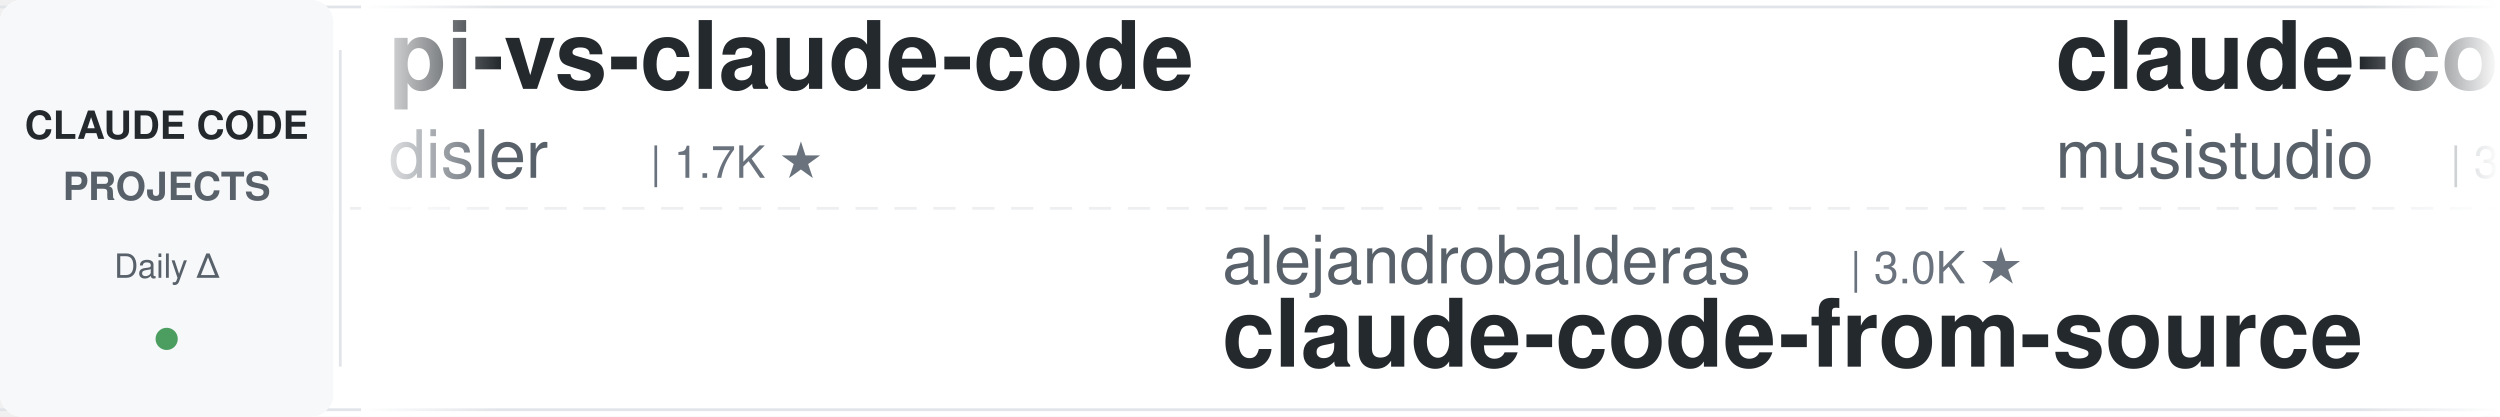
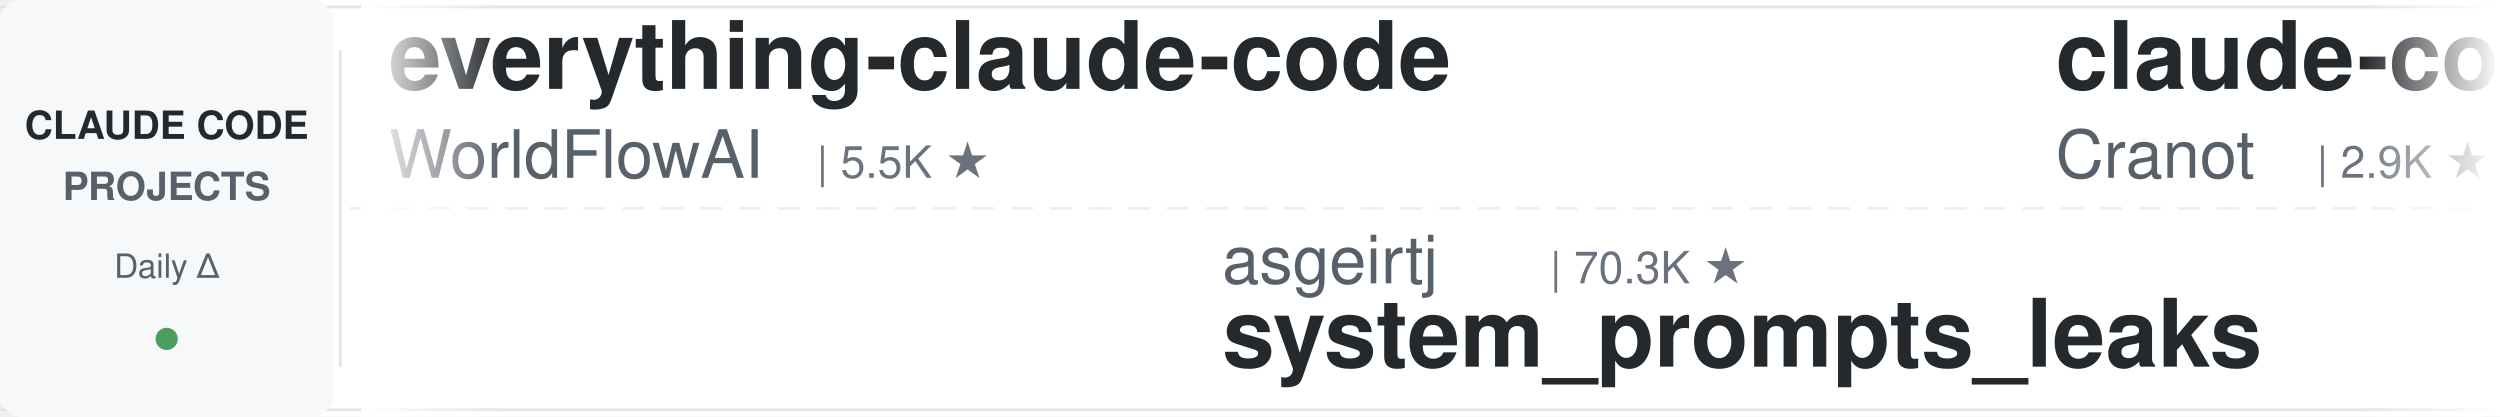
<svg xmlns="http://www.w3.org/2000/svg" width="900" height="150">
  <defs>
    <linearGradient id="leftFade" x1="0%" y1="0%" x2="100%" y2="0%">
      <stop offset="0%" style="stop-color:#ffffff;stop-opacity:1" />
      <stop offset="100%" style="stop-color:#ffffff;stop-opacity:0" />
    </linearGradient>
    <linearGradient id="rightFade" x1="0%" y1="0%" x2="100%" y2="0%">
      <stop offset="0%" style="stop-color:#ffffff;stop-opacity:0" />
      <stop offset="100%" style="stop-color:#ffffff;stop-opacity:1" />
    </linearGradient>
  </defs>
  <rect width="900" height="150" fill="#ffffff" rx="8" />
  <rect x="0" y="2" width="900" height="1" fill="#e1e4e8" />
  <rect x="0" y="147" width="900" height="1" fill="#e1e4e8" />
  <line x1="0" y1="75" x2="900" y2="75" stroke="#e1e4e8" stroke-width="1" stroke-dasharray="8 6" opacity="0.6" />
  <rect x="0" y="0" width="120" height="150" fill="#f6f8fa" rx="8" />
  <text x="60" y="50" font-family="-apple-system, BlinkMacSystemFont, 'Segoe UI', Helvetica, Arial, sans-serif" font-size="14" font-weight="600" fill="#24292e" text-anchor="middle">CLAUDE CODE</text>
  <text x="60" y="72" font-family="-apple-system, BlinkMacSystemFont, 'Segoe UI', Helvetica, Arial, sans-serif" font-size="14" font-weight="600" fill="#586069" text-anchor="middle">PROJECTS</text>
  <text x="60" y="100" font-family="-apple-system, BlinkMacSystemFont, 'Segoe UI', Helvetica, Arial, sans-serif" font-size="12" font-weight="500" fill="#586069" text-anchor="middle">Daily Δ</text>
  <circle cx="60" cy="122" r="4" fill="#22863a" opacity="0.8" />
  <rect x="122" y="18" width="1" height="114" fill="#e1e4e8" />
  <clipPath id="tickerClip">
    <rect x="130" y="0" width="770" height="150" />
  </clipPath>
  <g clip-path="url(#tickerClip)">
    <g id="tickerItems">
      <animateTransform attributeName="transform" attributeType="XML" type="translate" from="0 0" to="-3000 0" dur="54s" repeatCount="indefinite" />
      <g transform="translate(0, 0)">
+         <text x="140" y="32" font-family="-apple-system, BlinkMacSystemFont, 'Segoe UI', Helvetica, Arial, sans-serif" font-size="34" font-weight="600" fill="#24292e">everything-claude-code</text>
+         <text x="140" y="64" font-family="-apple-system, BlinkMacSystemFont, 'Segoe UI', Helvetica, Arial, sans-serif" font-size="24" font-weight="400" fill="#586069">WorldFlowAI</text>
+         <text x="294" y="64" font-family="-apple-system, BlinkMacSystemFont, 'Segoe UI', Helvetica, Arial, sans-serif" font-size="16" font-weight="500" fill="#6a737d">| 5.5K ★</text>
+       </g>
+       <g transform="translate(300, 0)">
+         <text x="140" y="102" font-family="-apple-system, BlinkMacSystemFont, 'Segoe UI', Helvetica, Arial, sans-serif" font-size="24" font-weight="400" fill="#586069">asgeirtj</text>
+         <text x="258" y="102" font-family="-apple-system, BlinkMacSystemFont, 'Segoe UI', Helvetica, Arial, sans-serif" font-size="16" font-weight="500" fill="#6a737d">| 70.3K ★</text>
+         <text x="140" y="132" font-family="-apple-system, BlinkMacSystemFont, 'Segoe UI', Helvetica, Arial, sans-serif" font-size="34" font-weight="600" fill="#24292e">system_prompts_leaks</text>
+       </g>
+       <g transform="translate(600, 0)">
+         <text x="140" y="32" font-family="-apple-system, BlinkMacSystemFont, 'Segoe UI', Helvetica, Arial, sans-serif" font-size="34" font-weight="600" fill="#24292e">claude-code-guide</text>
+         <text x="140" y="64" font-family="-apple-system, BlinkMacSystemFont, 'Segoe UI', Helvetica, Arial, sans-serif" font-size="24" font-weight="400" fill="#586069">Cranot</text>
+         <text x="234" y="64" font-family="-apple-system, BlinkMacSystemFont, 'Segoe UI', Helvetica, Arial, sans-serif" font-size="16" font-weight="500" fill="#6a737d">| 2.9K ★</text>
+       </g>
+       <g transform="translate(900, 0)">
+         <text x="140" y="102" font-family="-apple-system, BlinkMacSystemFont, 'Segoe UI', Helvetica, Arial, sans-serif" font-size="24" font-weight="400" fill="#586069">Yeachan-Heo</text>
+         <text x="294" y="102" font-family="-apple-system, BlinkMacSystemFont, 'Segoe UI', Helvetica, Arial, sans-serif" font-size="16" font-weight="500" fill="#6a737d">| 40.3K ★</text>
+         <text x="140" y="132" font-family="-apple-system, BlinkMacSystemFont, 'Segoe UI', Helvetica, Arial, sans-serif" font-size="34" font-weight="600" fill="#24292e">oh-my-claudecode</text>
+       </g>
+       <g transform="translate(1200, 0)">
        <text x="140" y="32" font-family="-apple-system, BlinkMacSystemFont, 'Segoe UI', Helvetica, Arial, sans-serif" font-size="34" font-weight="600" fill="#24292e">pi-vs-claude-code</text>
        <text x="140" y="64" font-family="-apple-system, BlinkMacSystemFont, 'Segoe UI', Helvetica, Arial, sans-serif" font-size="24" font-weight="400" fill="#586069">disler</text>
        <text x="234" y="64" font-family="-apple-system, BlinkMacSystemFont, 'Segoe UI', Helvetica, Arial, sans-serif" font-size="16" font-weight="500" fill="#6a737d">| 1.7K ★</text>
      </g>
-       <g transform="translate(300, 0)">
-         <text x="140" y="102" font-family="-apple-system, BlinkMacSystemFont, 'Segoe UI', Helvetica, Arial, sans-serif" font-size="24" font-weight="400" fill="#586069">alejandrobalderas</text>
-         <text x="366" y="102" font-family="-apple-system, BlinkMacSystemFont, 'Segoe UI', Helvetica, Arial, sans-serif" font-size="16" font-weight="500" fill="#6a737d">| 3.0K ★</text>
-         <text x="140" y="132" font-family="-apple-system, BlinkMacSystemFont, 'Segoe UI', Helvetica, Arial, sans-serif" font-size="34" font-weight="600" fill="#24292e">claude-code-from-source</text>
-       </g>
-       <g transform="translate(600, 0)">
-         <text x="140" y="32" font-family="-apple-system, BlinkMacSystemFont, 'Segoe UI', Helvetica, Arial, sans-serif" font-size="34" font-weight="600" fill="#24292e">claude-code-router</text>
-         <text x="140" y="64" font-family="-apple-system, BlinkMacSystemFont, 'Segoe UI', Helvetica, Arial, sans-serif" font-size="24" font-weight="400" fill="#586069">musistudio</text>
-         <text x="282" y="64" font-family="-apple-system, BlinkMacSystemFont, 'Segoe UI', Helvetica, Arial, sans-serif" font-size="16" font-weight="500" fill="#6a737d">| 37.9K ★</text>
-       </g>
-       <g transform="translate(900, 0)">
-         <text x="140" y="102" font-family="-apple-system, BlinkMacSystemFont, 'Segoe UI', Helvetica, Arial, sans-serif" font-size="24" font-weight="400" fill="#586069">affaan-m</text>
-         <text x="258" y="102" font-family="-apple-system, BlinkMacSystemFont, 'Segoe UI', Helvetica, Arial, sans-serif" font-size="16" font-weight="500" fill="#6a737d">| 289.8K ★</text>
-         <text x="140" y="132" font-family="-apple-system, BlinkMacSystemFont, 'Segoe UI', Helvetica, Arial, sans-serif" font-size="34" font-weight="600" fill="#24292e">ECC</text>
-       </g>
-       <g transform="translate(1200, 0)">
-         <text x="140" y="32" font-family="-apple-system, BlinkMacSystemFont, 'Segoe UI', Helvetica, Arial, sans-serif" font-size="34" font-weight="600" fill="#24292e">awesome-claude-code</text>
-         <text x="140" y="64" font-family="-apple-system, BlinkMacSystemFont, 'Segoe UI', Helvetica, Arial, sans-serif" font-size="24" font-weight="400" fill="#586069">jqueryscript</text>
-         <text x="306" y="64" font-family="-apple-system, BlinkMacSystemFont, 'Segoe UI', Helvetica, Arial, sans-serif" font-size="16" font-weight="500" fill="#6a737d">| 537 ★</text>
-       </g>
      <g transform="translate(1500, 0)">
-         <text x="140" y="102" font-family="-apple-system, BlinkMacSystemFont, 'Segoe UI', Helvetica, Arial, sans-serif" font-size="24" font-weight="400" fill="#586069">AprilNEA</text>
-         <text x="258" y="102" font-family="-apple-system, BlinkMacSystemFont, 'Segoe UI', Helvetica, Arial, sans-serif" font-size="16" font-weight="500" fill="#6a737d">| 394 ★</text>
-         <text x="140" y="132" font-family="-apple-system, BlinkMacSystemFont, 'Segoe UI', Helvetica, Arial, sans-serif" font-size="34" font-weight="600" fill="#24292e">claude-code-source</text>
-       </g>
-       <g transform="translate(1800, 0)">
-         <text x="140" y="32" font-family="-apple-system, BlinkMacSystemFont, 'Segoe UI', Helvetica, Arial, sans-serif" font-size="34" font-weight="600" fill="#24292e">claude-code-settings</text>
-         <text x="140" y="64" font-family="-apple-system, BlinkMacSystemFont, 'Segoe UI', Helvetica, Arial, sans-serif" font-size="24" font-weight="400" fill="#586069">feiskyer</text>
-         <text x="258" y="64" font-family="-apple-system, BlinkMacSystemFont, 'Segoe UI', Helvetica, Arial, sans-serif" font-size="16" font-weight="500" fill="#6a737d">| 1.7K ★</text>
-       </g>
-       <g transform="translate(2100, 0)">
        <text x="140" y="102" font-family="-apple-system, BlinkMacSystemFont, 'Segoe UI', Helvetica, Arial, sans-serif" font-size="24" font-weight="400" fill="#586069">luyao618</text>
        <text x="258" y="102" font-family="-apple-system, BlinkMacSystemFont, 'Segoe UI', Helvetica, Arial, sans-serif" font-size="16" font-weight="500" fill="#6a737d">| 1.7K ★</text>
        <text x="140" y="132" font-family="-apple-system, BlinkMacSystemFont, 'Segoe UI', Helvetica, Arial, sans-serif" font-size="34" font-weight="600" fill="#24292e">Claude-Code-Source-Study</text>
      </g>
+       <g transform="translate(1800, 0)">
+         <text x="140" y="32" font-family="-apple-system, BlinkMacSystemFont, 'Segoe UI', Helvetica, Arial, sans-serif" font-size="34" font-weight="600" fill="#24292e">claude-code-tudou</text>
+         <text x="140" y="64" font-family="-apple-system, BlinkMacSystemFont, 'Segoe UI', Helvetica, Arial, sans-serif" font-size="24" font-weight="400" fill="#586069">AICoderTudou</text>
+         <text x="306" y="64" font-family="-apple-system, BlinkMacSystemFont, 'Segoe UI', Helvetica, Arial, sans-serif" font-size="16" font-weight="500" fill="#6a737d">| 491 ★</text>
+       </g>
+       <g transform="translate(2100, 0)">
+         <text x="140" y="102" font-family="-apple-system, BlinkMacSystemFont, 'Segoe UI', Helvetica, Arial, sans-serif" font-size="24" font-weight="400" fill="#586069">SeemSeam</text>
+         <text x="258" y="102" font-family="-apple-system, BlinkMacSystemFont, 'Segoe UI', Helvetica, Arial, sans-serif" font-size="16" font-weight="500" fill="#6a737d">| 3.6K ★</text>
+         <text x="140" y="132" font-family="-apple-system, BlinkMacSystemFont, 'Segoe UI', Helvetica, Arial, sans-serif" font-size="34" font-weight="600" fill="#24292e">claude_codex_bridge</text>
+       </g>
      <g transform="translate(2400, 0)">
-         <text x="140" y="32" font-family="-apple-system, BlinkMacSystemFont, 'Segoe UI', Helvetica, Arial, sans-serif" font-size="34" font-weight="600" fill="#24292e">claude-code-templates</text>
-         <text x="140" y="64" font-family="-apple-system, BlinkMacSystemFont, 'Segoe UI', Helvetica, Arial, sans-serif" font-size="24" font-weight="400" fill="#586069">davila7</text>
-         <text x="246" y="64" font-family="-apple-system, BlinkMacSystemFont, 'Segoe UI', Helvetica, Arial, sans-serif" font-size="16" font-weight="500" fill="#6a737d">| 32.9K ★</text>
+         <text x="140" y="32" font-family="-apple-system, BlinkMacSystemFont, 'Segoe UI', Helvetica, Arial, sans-serif" font-size="34" font-weight="600" fill="#24292e">claude-code-from-source</text>
+         <text x="140" y="64" font-family="-apple-system, BlinkMacSystemFont, 'Segoe UI', Helvetica, Arial, sans-serif" font-size="24" font-weight="400" fill="#586069">alejandrobalderas</text>
+         <text x="366" y="64" font-family="-apple-system, BlinkMacSystemFont, 'Segoe UI', Helvetica, Arial, sans-serif" font-size="16" font-weight="500" fill="#6a737d">| 3.0K ★</text>
      </g>
      <g transform="translate(2700, 0)">
-         <text x="140" y="102" font-family="-apple-system, BlinkMacSystemFont, 'Segoe UI', Helvetica, Arial, sans-serif" font-size="24" font-weight="400" fill="#586069">edmund-io</text>
-         <text x="270" y="102" font-family="-apple-system, BlinkMacSystemFont, 'Segoe UI', Helvetica, Arial, sans-serif" font-size="16" font-weight="500" fill="#6a737d">| 1.5K ★</text>
-         <text x="140" y="132" font-family="-apple-system, BlinkMacSystemFont, 'Segoe UI', Helvetica, Arial, sans-serif" font-size="34" font-weight="600" fill="#24292e">edmunds-claude-code</text>
+         <text x="140" y="102" font-family="-apple-system, BlinkMacSystemFont, 'Segoe UI', Helvetica, Arial, sans-serif" font-size="24" font-weight="400" fill="#586069">huangjia2019</text>
+         <text x="306" y="102" font-family="-apple-system, BlinkMacSystemFont, 'Segoe UI', Helvetica, Arial, sans-serif" font-size="16" font-weight="500" fill="#6a737d">| 1.1K ★</text>
+         <text x="140" y="132" font-family="-apple-system, BlinkMacSystemFont, 'Segoe UI', Helvetica, Arial, sans-serif" font-size="34" font-weight="600" fill="#24292e">claude-code-engineering</text>
      </g>
      <g transform="translate(3000, 0)">
-         <text x="140" y="32" font-family="-apple-system, BlinkMacSystemFont, 'Segoe UI', Helvetica, Arial, sans-serif" font-size="34" font-weight="600" fill="#24292e">pi-vs-claude-code</text>
-         <text x="140" y="64" font-family="-apple-system, BlinkMacSystemFont, 'Segoe UI', Helvetica, Arial, sans-serif" font-size="24" font-weight="400" fill="#586069">disler</text>
-         <text x="234" y="64" font-family="-apple-system, BlinkMacSystemFont, 'Segoe UI', Helvetica, Arial, sans-serif" font-size="16" font-weight="500" fill="#6a737d">| 1.7K ★</text>
+         <text x="140" y="32" font-family="-apple-system, BlinkMacSystemFont, 'Segoe UI', Helvetica, Arial, sans-serif" font-size="34" font-weight="600" fill="#24292e">everything-claude-code</text>
+         <text x="140" y="64" font-family="-apple-system, BlinkMacSystemFont, 'Segoe UI', Helvetica, Arial, sans-serif" font-size="24" font-weight="400" fill="#586069">WorldFlowAI</text>
+         <text x="294" y="64" font-family="-apple-system, BlinkMacSystemFont, 'Segoe UI', Helvetica, Arial, sans-serif" font-size="16" font-weight="500" fill="#6a737d">| 5.5K ★</text>
      </g>
      <g transform="translate(3300, 0)">
-         <text x="140" y="102" font-family="-apple-system, BlinkMacSystemFont, 'Segoe UI', Helvetica, Arial, sans-serif" font-size="24" font-weight="400" fill="#586069">alejandrobalderas</text>
-         <text x="366" y="102" font-family="-apple-system, BlinkMacSystemFont, 'Segoe UI', Helvetica, Arial, sans-serif" font-size="16" font-weight="500" fill="#6a737d">| 3.0K ★</text>
-         <text x="140" y="132" font-family="-apple-system, BlinkMacSystemFont, 'Segoe UI', Helvetica, Arial, sans-serif" font-size="34" font-weight="600" fill="#24292e">claude-code-from-source</text>
+         <text x="140" y="102" font-family="-apple-system, BlinkMacSystemFont, 'Segoe UI', Helvetica, Arial, sans-serif" font-size="24" font-weight="400" fill="#586069">asgeirtj</text>
+         <text x="258" y="102" font-family="-apple-system, BlinkMacSystemFont, 'Segoe UI', Helvetica, Arial, sans-serif" font-size="16" font-weight="500" fill="#6a737d">| 70.3K ★</text>
+         <text x="140" y="132" font-family="-apple-system, BlinkMacSystemFont, 'Segoe UI', Helvetica, Arial, sans-serif" font-size="34" font-weight="600" fill="#24292e">system_prompts_leaks</text>
      </g>
      <g transform="translate(3600, 0)">
-         <text x="140" y="32" font-family="-apple-system, BlinkMacSystemFont, 'Segoe UI', Helvetica, Arial, sans-serif" font-size="34" font-weight="600" fill="#24292e">claude-code-router</text>
-         <text x="140" y="64" font-family="-apple-system, BlinkMacSystemFont, 'Segoe UI', Helvetica, Arial, sans-serif" font-size="24" font-weight="400" fill="#586069">musistudio</text>
-         <text x="282" y="64" font-family="-apple-system, BlinkMacSystemFont, 'Segoe UI', Helvetica, Arial, sans-serif" font-size="16" font-weight="500" fill="#6a737d">| 37.9K ★</text>
+         <text x="140" y="32" font-family="-apple-system, BlinkMacSystemFont, 'Segoe UI', Helvetica, Arial, sans-serif" font-size="34" font-weight="600" fill="#24292e">claude-code-guide</text>
+         <text x="140" y="64" font-family="-apple-system, BlinkMacSystemFont, 'Segoe UI', Helvetica, Arial, sans-serif" font-size="24" font-weight="400" fill="#586069">Cranot</text>
+         <text x="234" y="64" font-family="-apple-system, BlinkMacSystemFont, 'Segoe UI', Helvetica, Arial, sans-serif" font-size="16" font-weight="500" fill="#6a737d">| 2.9K ★</text>
      </g>
      <g transform="translate(3900, 0)">
-         <text x="140" y="102" font-family="-apple-system, BlinkMacSystemFont, 'Segoe UI', Helvetica, Arial, sans-serif" font-size="24" font-weight="400" fill="#586069">affaan-m</text>
-         <text x="258" y="102" font-family="-apple-system, BlinkMacSystemFont, 'Segoe UI', Helvetica, Arial, sans-serif" font-size="16" font-weight="500" fill="#6a737d">| 289.8K ★</text>
-         <text x="140" y="132" font-family="-apple-system, BlinkMacSystemFont, 'Segoe UI', Helvetica, Arial, sans-serif" font-size="34" font-weight="600" fill="#24292e">ECC</text>
+         <text x="140" y="102" font-family="-apple-system, BlinkMacSystemFont, 'Segoe UI', Helvetica, Arial, sans-serif" font-size="24" font-weight="400" fill="#586069">Yeachan-Heo</text>
+         <text x="294" y="102" font-family="-apple-system, BlinkMacSystemFont, 'Segoe UI', Helvetica, Arial, sans-serif" font-size="16" font-weight="500" fill="#6a737d">| 40.3K ★</text>
+         <text x="140" y="132" font-family="-apple-system, BlinkMacSystemFont, 'Segoe UI', Helvetica, Arial, sans-serif" font-size="34" font-weight="600" fill="#24292e">oh-my-claudecode</text>
      </g>
    </g>
  </g>
  <rect x="130" y="0" width="50" height="150" fill="url(#leftFade)" />
  <rect x="850" y="0" width="50" height="150" fill="url(#rightFade)" />
</svg>
